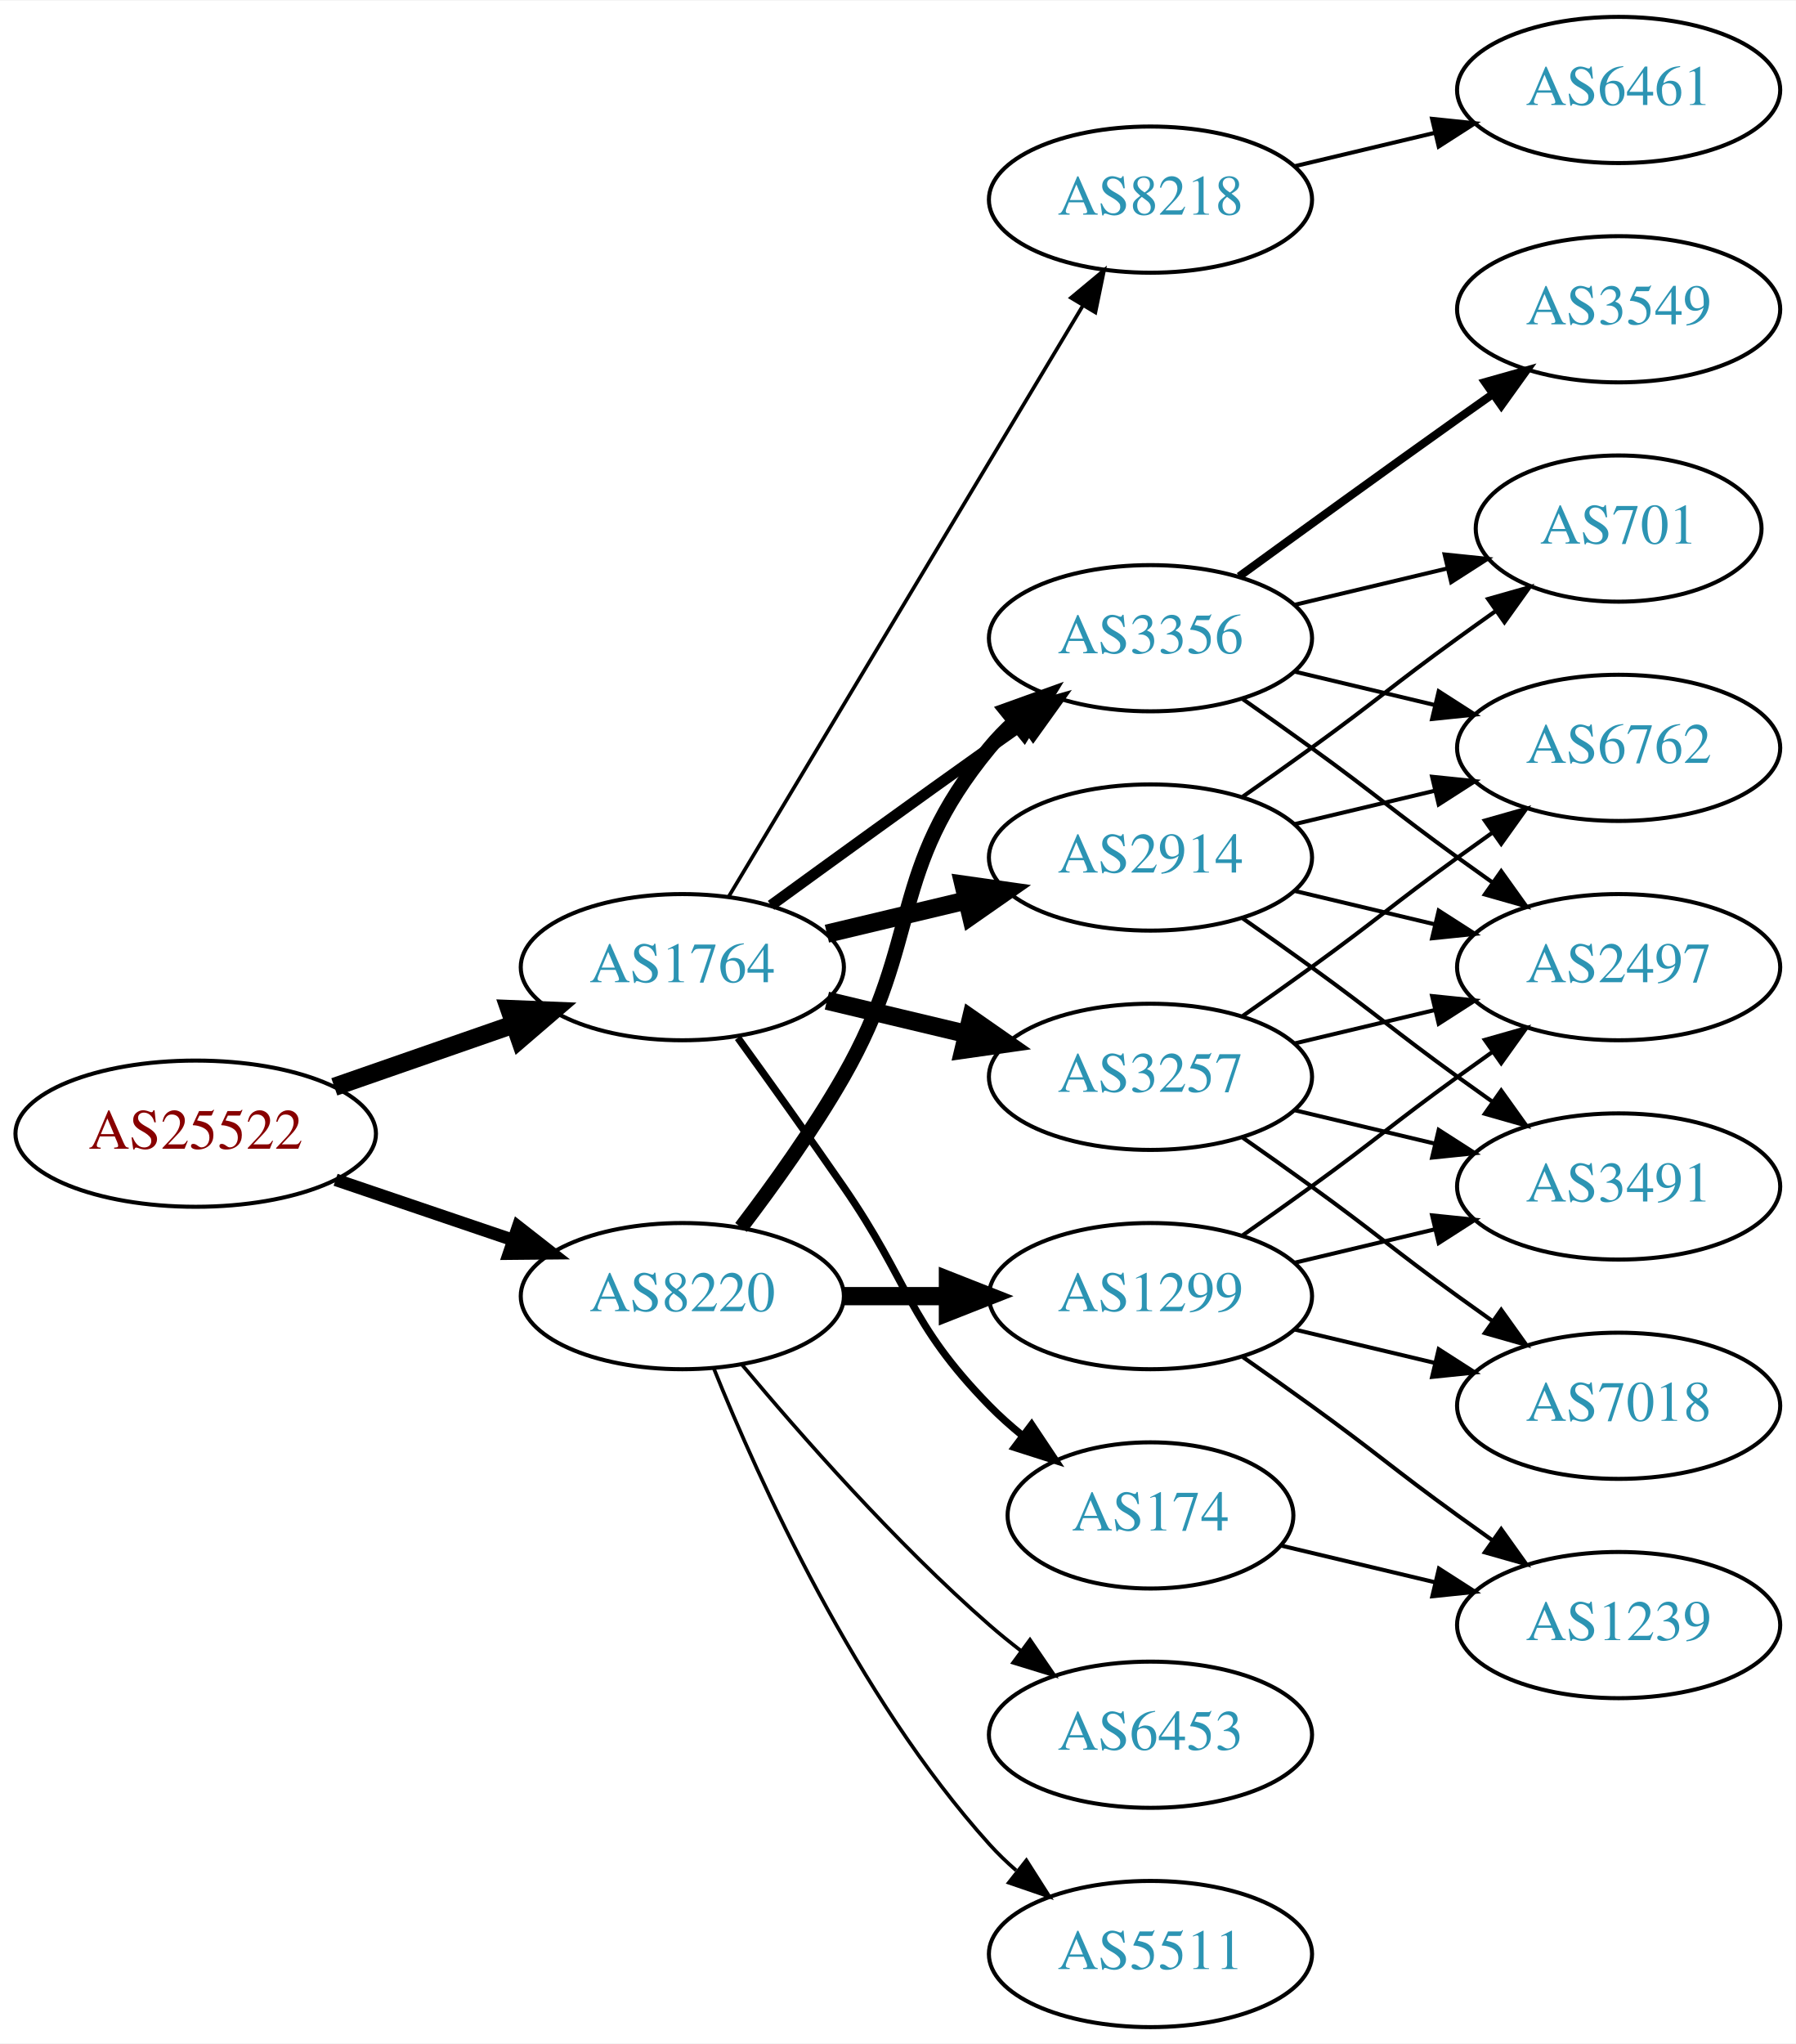
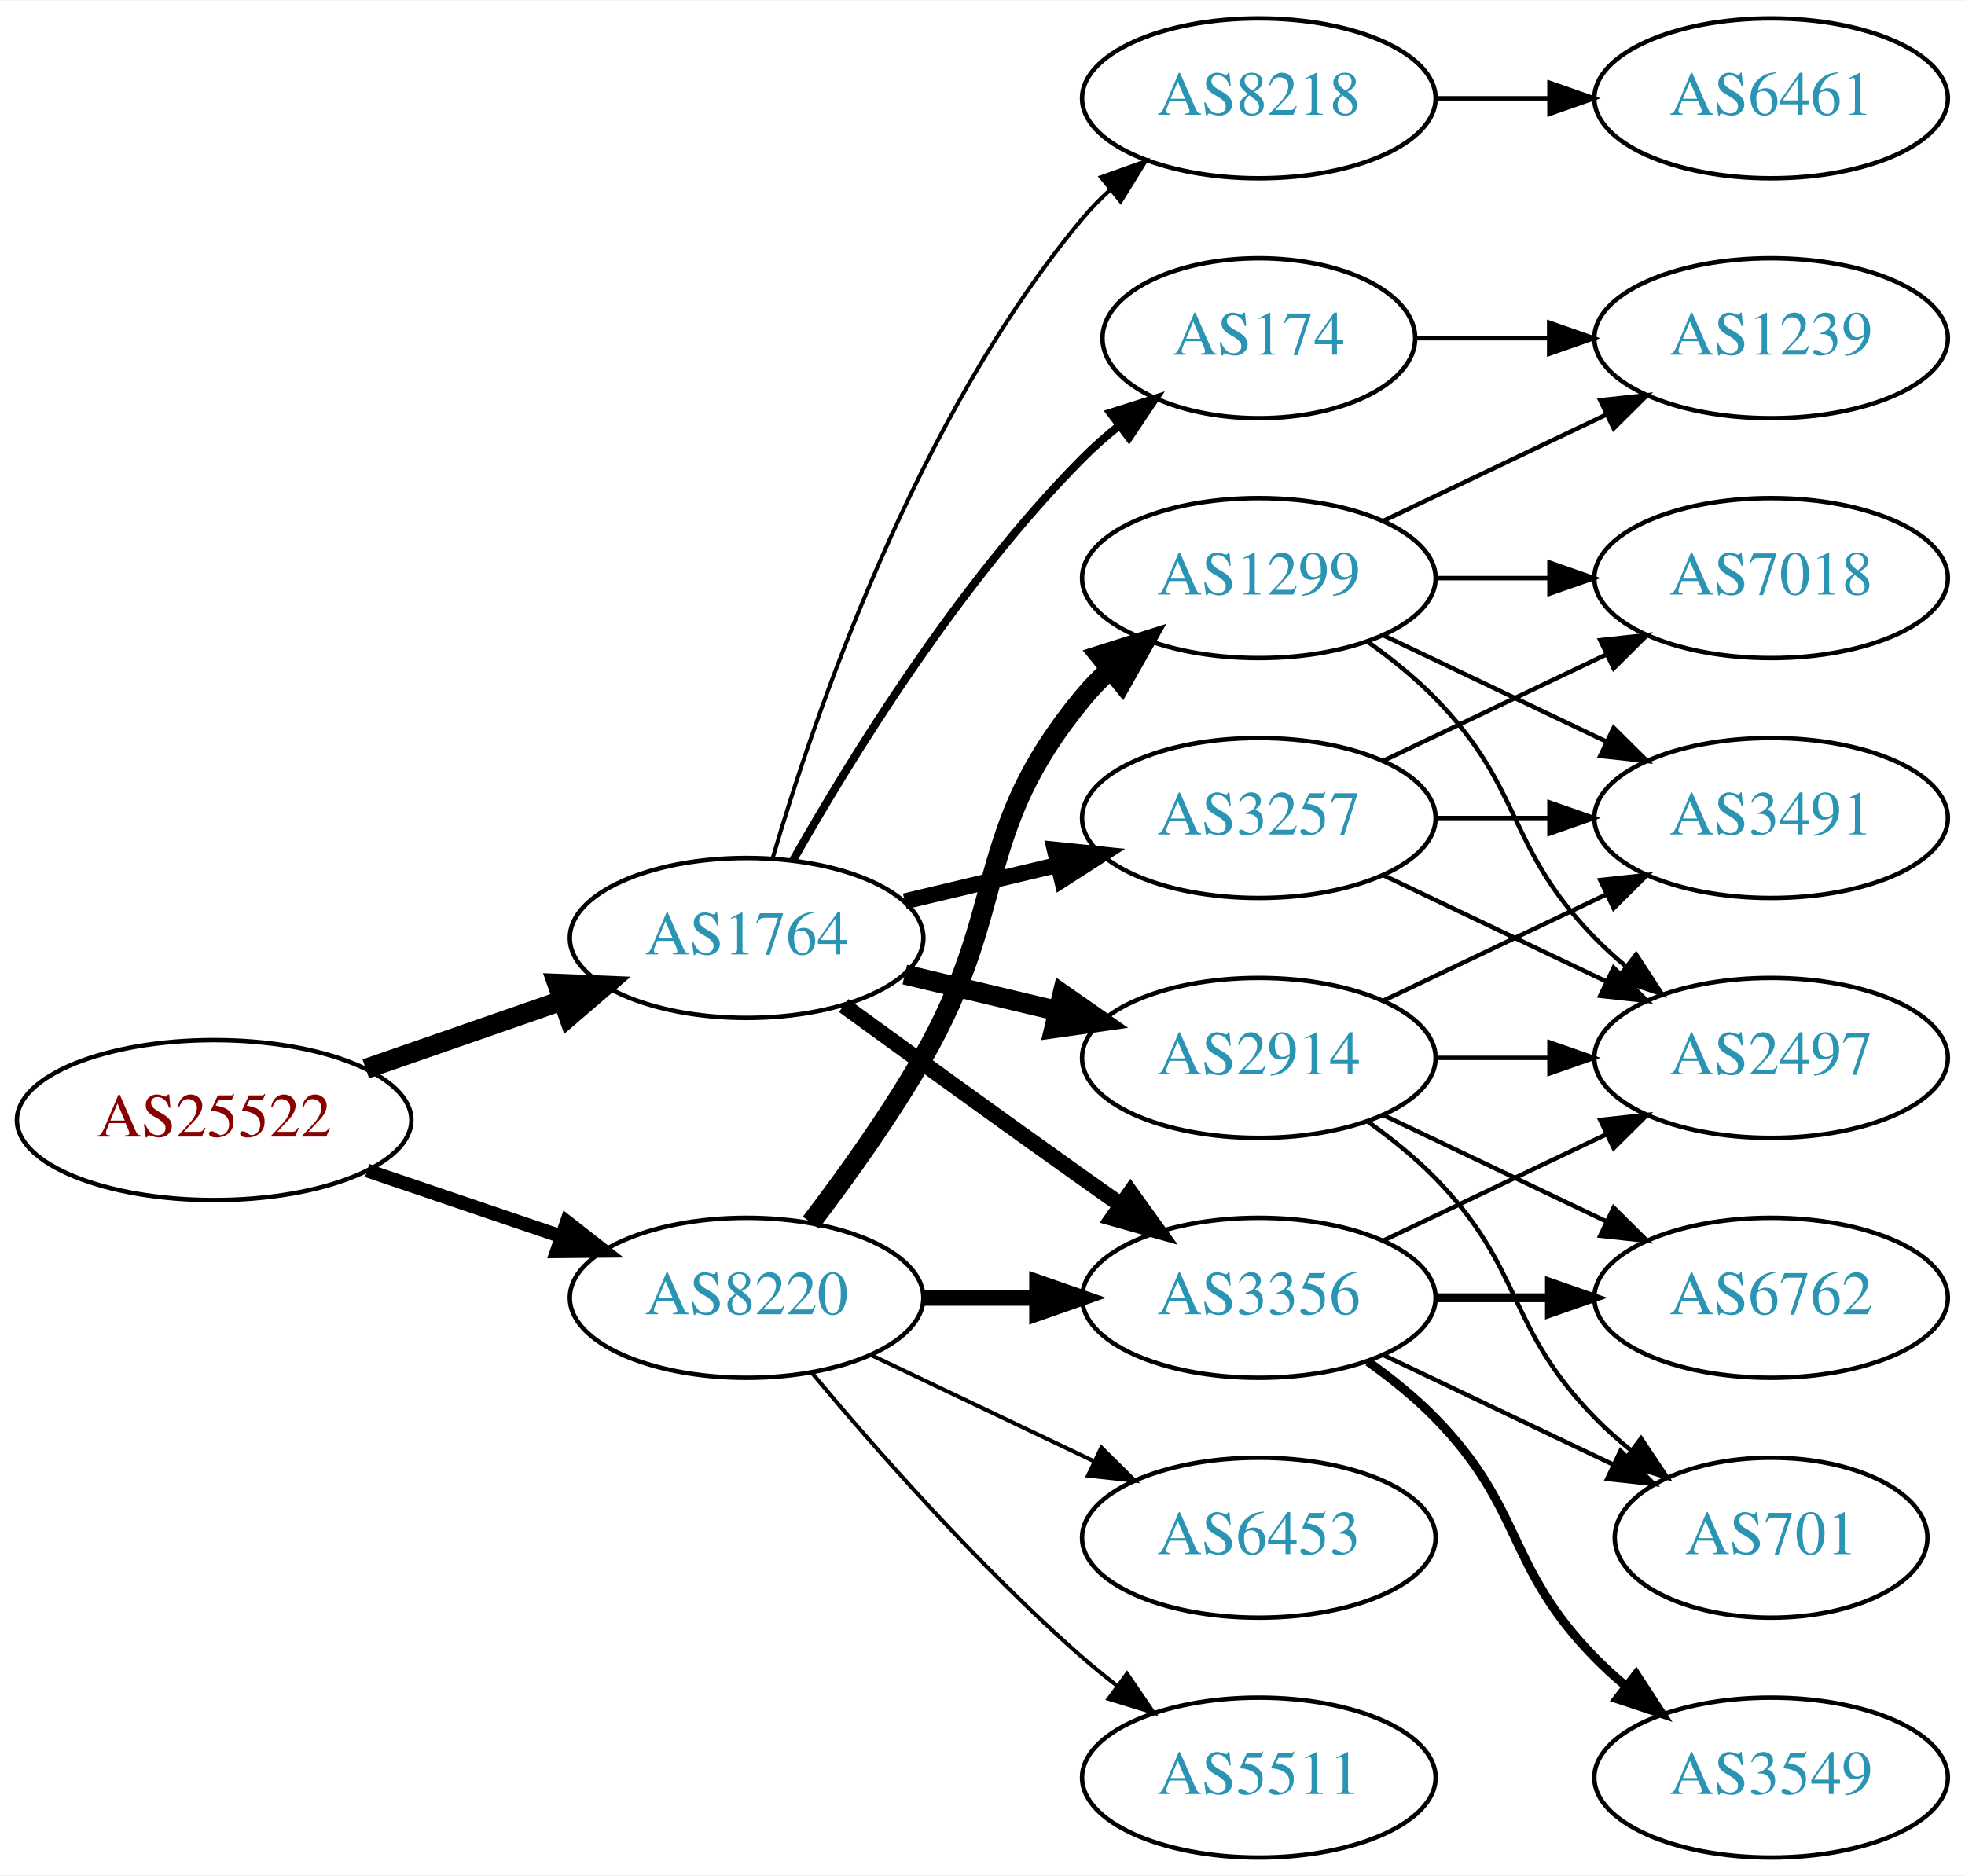
- <svg xmlns="http://www.w3.org/2000/svg" xmlns:xlink="http://www.w3.org/1999/xlink" width="442pt" height="503pt" viewBox="0.00 0.00 442.27 503.00">
-   <g id="graph0" class="graph" transform="scale(1 1) rotate(0) translate(4 499)">
-     <polygon fill="white" stroke="none" points="-4,4 -4,-499 438.271,-499 438.271,4 -4,4" />
+ <svg xmlns="http://www.w3.org/2000/svg" xmlns:xlink="http://www.w3.org/1999/xlink" width="442pt" height="422pt" viewBox="0.00 0.00 442.27 422.00">
+   <g id="graph0" class="graph" transform="scale(1 1) rotate(0) translate(4 418)">
+     <polygon fill="white" stroke="none" points="-4,4 -4,-418 438.271,-418 438.271,4 -4,4" />
    <g id="node1" class="node">
      <g id="a_node1">
        <a xlink:href="/asn/25522" xlink:title="AS25522 ~ Travelport Austria GmbH [AT]">
-           <ellipse fill="#ffffff" stroke="black" cx="44.196" cy="-220" rx="44.393" ry="18" />
-           <text text-anchor="middle" x="44.196" y="-216.3" font-family="Times,serif" font-size="14.00" fill="#880000">AS25522</text>
+           <ellipse fill="#ffffff" stroke="black" cx="44.196" cy="-166" rx="44.393" ry="18" />
+           <text text-anchor="middle" x="44.196" y="-162.3" font-family="Times,serif" font-size="14.00" fill="#880000">AS25522</text>
        </a>
      </g>
    </g>
    <g id="node2" class="node">
      <g id="a_node2">
        <a xlink:href="/asn/1764" xlink:title="AS1764 ~ NEXTLAYER-AS [AT]">
-           <ellipse fill="#ffffff" stroke="black" cx="164.039" cy="-261" rx="39.794" ry="18" />
-           <text text-anchor="middle" x="164.039" y="-257.3" font-family="Times,serif" font-size="14.00" fill="#2c94b3">AS1764</text>
+           <ellipse fill="#ffffff" stroke="black" cx="164.039" cy="-207" rx="39.794" ry="18" />
+           <text text-anchor="middle" x="164.039" y="-203.3" font-family="Times,serif" font-size="14.00" fill="#2c94b3">AS1764</text>
        </a>
      </g>
    </g>
    <g id="edge1" class="edge">
-       <path fill="none" stroke="black" stroke-width="4.5" d="M78.335,-231.53C92.053,-236.302 108.092,-241.883 122.502,-246.896" />
-       <polygon fill="black" stroke="black" stroke-width="4.5" points="121.43,-250.692 132.168,-250.26 124.018,-243.255 121.43,-250.692" />
+       <path fill="none" stroke="black" stroke-width="4.5" d="M78.335,-177.53C92.053,-182.302 108.092,-187.883 122.502,-192.896" />
+       <polygon fill="black" stroke="black" stroke-width="4.5" points="121.43,-196.692 132.168,-196.26 124.018,-189.255 121.43,-196.692" />
    </g>
    <g id="node3" class="node">
      <g id="a_node3">
        <a xlink:href="/asn/8220" xlink:title="AS8220 ~ COLT [GB]">
-           <ellipse fill="#ffffff" stroke="black" cx="164.039" cy="-180" rx="39.794" ry="18" />
-           <text text-anchor="middle" x="164.039" y="-176.3" font-family="Times,serif" font-size="14.00" fill="#2c94b3">AS8220</text>
+           <ellipse fill="#ffffff" stroke="black" cx="164.039" cy="-126" rx="39.794" ry="18" />
+           <text text-anchor="middle" x="164.039" y="-122.3" font-family="Times,serif" font-size="14.00" fill="#2c94b3">AS8220</text>
        </a>
      </g>
    </g>
    <g id="edge2" class="edge">
-       <path fill="none" stroke="black" stroke-width="3.094" d="M78.65,-208.645C92.251,-204.028 108.093,-198.651 122.354,-193.81" />
-       <polygon fill="black" stroke="black" stroke-width="3.094" points="123.583,-197.089 131.928,-190.56 121.333,-190.46 123.583,-197.089" />
+       <path fill="none" stroke="black" stroke-width="3.094" d="M78.65,-154.645C92.251,-150.028 108.093,-144.651 122.354,-139.81" />
+       <polygon fill="black" stroke="black" stroke-width="3.094" points="123.583,-143.089 131.928,-136.56 121.333,-136.46 123.583,-143.089" />
    </g>
    <g id="node4" class="node">
      <g id="a_node4">
        <a xlink:href="/asn/8218" xlink:title="AS8218 ~ legacy Neotelecoms [FR]">
-           <ellipse fill="#ffffff" stroke="black" cx="279.332" cy="-450" rx="39.794" ry="18" />
-           <text text-anchor="middle" x="279.332" y="-446.3" font-family="Times,serif" font-size="14.00" fill="#2c94b3">AS8218</text>
+           <ellipse fill="#ffffff" stroke="black" cx="279.332" cy="-396" rx="39.794" ry="18" />
+           <text text-anchor="middle" x="279.332" y="-392.3" font-family="Times,serif" font-size="14.00" fill="#2c94b3">AS8218</text>
        </a>
      </g>
    </g>
    <g id="edge3" class="edge">
-       <path fill="none" stroke="black" stroke-width="0.9" d="M175.494,-278.442C195.475,-311.775 239.18,-384.686 262.666,-423.866" />
-       <polygon fill="black" stroke="black" stroke-width="0.9" points="259.758,-425.823 267.902,-432.6 265.762,-422.224 259.758,-425.823" />
+       <path fill="none" stroke="black" stroke-width="0.9" d="M169.913,-225.002C179.227,-256.844 202.043,-323.981 239.685,-369 241.555,-371.237 243.654,-373.374 245.88,-375.396" />
+       <polygon fill="black" stroke="black" stroke-width="0.9" points="243.823,-378.234 253.799,-381.804 248.227,-372.793 243.823,-378.234" />
    </g>
    <g id="node5" class="node">
      <g id="a_node5">
        <a xlink:href="/asn/3257" xlink:title="AS3257 ~ GTT [DE]">
          <ellipse fill="#ffffff" stroke="black" cx="279.332" cy="-234" rx="39.794" ry="18" />
          <text text-anchor="middle" x="279.332" y="-230.3" font-family="Times,serif" font-size="14.00" fill="#2c94b3">AS3257</text>
        </a>
      </g>
    </g>
    <g id="edge4" class="edge">
-       <path fill="none" stroke="black" stroke-width="4.5" d="M199.646,-252.752C210.517,-250.162 222.671,-247.265 234.114,-244.538" />
-       <polygon fill="black" stroke="black" stroke-width="4.5" points="235.122,-248.346 243.936,-242.197 233.296,-240.685 235.122,-248.346" />
+       <path fill="none" stroke="black" stroke-width="3.6" d="M199.646,-215.248C210.517,-217.838 222.671,-220.735 234.114,-223.462" />
+       <polygon fill="black" stroke="black" stroke-width="3.6" points="233.397,-226.889 243.936,-225.803 235.02,-220.08 233.397,-226.889" />
    </g>
    <g id="node6" class="node">
      <g id="a_node6">
-         <a xlink:href="/asn/2914" xlink:title="AS2914 ~ NTT America, Inc. [US]">
-           <ellipse fill="#ffffff" stroke="black" cx="279.332" cy="-288" rx="39.794" ry="18" />
-           <text text-anchor="middle" x="279.332" y="-284.3" font-family="Times,serif" font-size="14.00" fill="#2c94b3">AS2914</text>
+         <a xlink:href="/asn/3356" xlink:title="AS3356 ~ Level 3 Parent, LLC [US]">
+           <ellipse fill="#ffffff" stroke="black" cx="279.332" cy="-126" rx="39.794" ry="18" />
+           <text text-anchor="middle" x="279.332" y="-122.3" font-family="Times,serif" font-size="14.00" fill="#2c94b3">AS3356</text>
        </a>
      </g>
    </g>
    <g id="edge5" class="edge">
-       <path fill="none" stroke="black" stroke-width="4.5" d="M199.646,-269.248C210.517,-271.838 222.671,-274.735 234.114,-277.462" />
-       <polygon fill="black" stroke="black" stroke-width="4.5" points="233.296,-281.315 243.936,-279.803 235.122,-273.654 233.296,-281.315" />
+       <path fill="none" stroke="black" stroke-width="3.6" d="M185.887,-191.778C200.821,-180.909 221.435,-165.975 239.685,-153 242.506,-150.995 245.449,-148.915 248.397,-146.841" />
+       <polygon fill="black" stroke="black" stroke-width="3.6" points="250.443,-149.681 256.621,-141.074 246.424,-143.95 250.443,-149.681" />
    </g>
    <g id="node7" class="node">
      <g id="a_node7">
-         <a xlink:href="/asn/3356" xlink:title="AS3356 ~ Level 3 Parent, LLC [US]">
-           <ellipse fill="#ffffff" stroke="black" cx="279.332" cy="-342" rx="39.794" ry="18" />
-           <text text-anchor="middle" x="279.332" y="-338.3" font-family="Times,serif" font-size="14.00" fill="#2c94b3">AS3356</text>
+         <a xlink:href="/asn/174" xlink:title="AS174 ~ Cogent Communications [US]">
+           <ellipse fill="#ffffff" stroke="black" cx="279.332" cy="-342" rx="35.194" ry="18" />
+           <text text-anchor="middle" x="279.332" y="-338.3" font-family="Times,serif" font-size="14.00" fill="#2c94b3">AS174</text>
        </a>
      </g>
    </g>
    <g id="edge6" class="edge">
-       <path fill="none" stroke="black" stroke-width="2.7" d="M185.887,-276.222C200.821,-287.091 221.435,-302.025 239.685,-315 242.506,-317.005 245.449,-319.085 248.397,-321.159" />
-       <polygon fill="black" stroke="black" stroke-width="2.7" points="246.424,-324.05 256.621,-326.926 250.443,-318.319 246.424,-324.05" />
+       <path fill="none" stroke="black" stroke-width="1.8" d="M174.498,-224.49C187.28,-247.096 211.712,-286.886 239.685,-315 242.185,-317.513 244.946,-319.949 247.807,-322.261" />
+       <polygon fill="black" stroke="black" stroke-width="1.8" points="245.905,-325.21 256.004,-328.413 250.108,-319.611 245.905,-325.21" />
    </g>
    <g id="node8" class="node">
      <g id="a_node8">
-         <a xlink:href="/asn/174" xlink:title="AS174 ~ Cogent Communications [US]">
-           <ellipse fill="#ffffff" stroke="black" cx="279.332" cy="-126" rx="35.194" ry="18" />
-           <text text-anchor="middle" x="279.332" y="-122.3" font-family="Times,serif" font-size="14.00" fill="#2c94b3">AS174</text>
+         <a xlink:href="/asn/2914" xlink:title="AS2914 ~ NTT America, Inc. [US]">
+           <ellipse fill="#ffffff" stroke="black" cx="279.332" cy="-180" rx="39.794" ry="18" />
+           <text text-anchor="middle" x="279.332" y="-176.3" font-family="Times,serif" font-size="14.00" fill="#2c94b3">AS2914</text>
        </a>
      </g>
    </g>
    <g id="edge7" class="edge">
-       <path fill="none" stroke="black" stroke-width="1.8" d="M177.718,-243.594C185.333,-233.063 195.166,-219.33 203.685,-207 220.081,-183.269 219.513,-173.617 239.685,-153 242.164,-150.466 244.911,-148.017 247.763,-145.696" />
-       <polygon fill="black" stroke="black" stroke-width="1.8" points="250.066,-148.343 255.949,-139.532 245.855,-142.752 250.066,-148.343" />
-     </g>
-     <g id="edge23" class="edge">
-       <path fill="none" stroke="black" stroke-width="3.6" d="M178.5,-196.913C186.393,-207.27 196.242,-220.992 203.685,-234 223.25,-268.194 214.621,-284.606 239.685,-315 241.54,-317.25 243.627,-319.396 245.846,-321.424" />
-       <polygon fill="black" stroke="black" stroke-width="3.6" points="243.782,-324.256 253.751,-327.844 248.195,-318.823 243.782,-324.256" />
+       <path fill="none" stroke="black" stroke-width="4.5" d="M199.646,-198.752C210.517,-196.162 222.671,-193.265 234.114,-190.538" />
+       <polygon fill="black" stroke="black" stroke-width="4.5" points="235.122,-194.346 243.936,-188.197 233.296,-186.685 235.122,-194.346" />
+     </g>
+     <g id="edge21" class="edge">
+       <path fill="none" stroke="black" stroke-width="3.6" d="M203.711,-126C211.914,-126 220.678,-126 229.21,-126" />
+       <polygon fill="black" stroke="black" stroke-width="3.6" points="229.449,-129.5 239.449,-126 229.449,-122.5 229.449,-129.5" />
    </g>
    <g id="node17" class="node">
      <g id="a_node17">
        <a xlink:href="/asn/6453" xlink:title="AS6453 ~ TATA COMMUNICATIONS (AMERICA) INC [US]">
          <ellipse fill="#ffffff" stroke="black" cx="279.332" cy="-72" rx="39.794" ry="18" />
          <text text-anchor="middle" x="279.332" y="-68.3" font-family="Times,serif" font-size="14.00" fill="#2c94b3">AS6453</text>
        </a>
      </g>
    </g>
    <g id="edge22" class="edge">
-       <path fill="none" stroke="black" stroke-width="0.9" d="M178.669,-163.183C192.951,-146.071 216.498,-119.255 239.685,-99 242.151,-96.846 244.789,-94.706 247.487,-92.628" />
-       <polygon fill="black" stroke="black" stroke-width="0.9" points="249.66,-95.375 255.641,-86.63 245.512,-89.736 249.66,-95.375" />
+       <path fill="none" stroke="black" stroke-width="0.9" d="M192.175,-113.066C207.169,-105.919 225.99,-96.948 242.213,-89.215" />
+       <polygon fill="black" stroke="black" stroke-width="0.9" points="243.895,-92.291 251.417,-84.829 240.884,-85.972 243.895,-92.291" />
    </g>
    <g id="node18" class="node">
      <g id="a_node18">
-         <a xlink:href="/asn/1299" xlink:title="AS1299 ~ Telia Carrier [EU]">
-           <ellipse fill="#ffffff" stroke="black" cx="279.332" cy="-180" rx="39.794" ry="18" />
-           <text text-anchor="middle" x="279.332" y="-176.3" font-family="Times,serif" font-size="14.00" fill="#2c94b3">AS1299</text>
-         </a>
-       </g>
-     </g>
-     <g id="edge24" class="edge">
-       <path fill="none" stroke="black" stroke-width="4.5" d="M203.711,-180C211.914,-180 220.678,-180 229.21,-180" />
-       <polygon fill="black" stroke="black" stroke-width="4.5" points="229.449,-183.938 239.449,-180 229.449,-176.063 229.449,-183.938" />
-     </g>
-     <g id="node19" class="node">
-       <g id="a_node19">
        <a xlink:href="/asn/5511" xlink:title="AS5511 ~ Orange S.A. [FR]">
          <ellipse fill="#ffffff" stroke="black" cx="279.332" cy="-18" rx="39.794" ry="18" />
          <text text-anchor="middle" x="279.332" y="-14.3" font-family="Times,serif" font-size="14.00" fill="#2c94b3">AS5511</text>
        </a>
      </g>
    </g>
-     <g id="edge25" class="edge">
-       <path fill="none" stroke="black" stroke-width="0.9" d="M171.786,-162.213C182.837,-134.757 206.891,-81.422 239.685,-45 241.688,-42.776 243.906,-40.637 246.239,-38.603" />
-       <polygon fill="black" stroke="black" stroke-width="0.9" points="248.769,-41.065 254.458,-32.127 244.437,-35.567 248.769,-41.065" />
+     <g id="edge23" class="edge">
+       <path fill="none" stroke="black" stroke-width="0.9" d="M178.669,-109.183C192.951,-92.071 216.498,-65.255 239.685,-45 242.151,-42.846 244.789,-40.706 247.487,-38.628" />
+       <polygon fill="black" stroke="black" stroke-width="0.9" points="249.66,-41.375 255.641,-32.63 245.512,-35.736 249.66,-41.375" />
+     </g>
+     <g id="node19" class="node">
+       <g id="a_node19">
+         <a xlink:href="/asn/1299" xlink:title="AS1299 ~ Telia Carrier [EU]">
+           <ellipse fill="#ffffff" stroke="black" cx="279.332" cy="-288" rx="39.794" ry="18" />
+           <text text-anchor="middle" x="279.332" y="-284.3" font-family="Times,serif" font-size="14.00" fill="#2c94b3">AS1299</text>
+         </a>
+       </g>
+     </g>
+     <g id="edge24" class="edge">
+       <path fill="none" stroke="black" stroke-width="4.5" d="M178.5,-142.913C186.393,-153.27 196.242,-166.992 203.685,-180 223.25,-214.194 214.621,-230.606 239.685,-261 241.54,-263.25 243.627,-265.396 245.846,-267.424" />
+       <polygon fill="black" stroke="black" stroke-width="4.5" points="243.506,-270.596 253.751,-273.844 248.471,-264.483 243.506,-270.596" />
    </g>
    <g id="node9" class="node">
      <g id="a_node9">
        <a xlink:href="/asn/6461" xlink:title="AS6461 ~ Zayo Bandwidth [US]">
-           <ellipse fill="#ffffff" stroke="black" cx="394.625" cy="-477" rx="39.794" ry="18" />
-           <text text-anchor="middle" x="394.625" y="-473.3" font-family="Times,serif" font-size="14.00" fill="#2c94b3">AS6461</text>
+           <ellipse fill="#ffffff" stroke="black" cx="394.625" cy="-396" rx="39.794" ry="18" />
+           <text text-anchor="middle" x="394.625" y="-392.3" font-family="Times,serif" font-size="14.00" fill="#2c94b3">AS6461</text>
        </a>
      </g>
    </g>
    <g id="edge8" class="edge">
-       <path fill="none" stroke="black" d="M314.939,-458.248C325.81,-460.838 337.964,-463.735 349.407,-466.462" />
-       <polygon fill="black" stroke="black" points="348.69,-469.889 359.229,-468.803 350.313,-463.08 348.69,-469.889" />
+       <path fill="none" stroke="black" d="M319.004,-396C327.207,-396 335.971,-396 344.503,-396" />
+       <polygon fill="black" stroke="black" points="344.742,-399.5 354.742,-396 344.742,-392.5 344.742,-399.5" />
    </g>
    <g id="node10" class="node">
      <g id="a_node10">
        <a xlink:href="/asn/3491" xlink:title="AS3491 ~ PCCW Global, Inc. [US]">
-           <ellipse fill="#ffffff" stroke="black" cx="394.625" cy="-207" rx="39.794" ry="18" />
-           <text text-anchor="middle" x="394.625" y="-203.3" font-family="Times,serif" font-size="14.00" fill="#2c94b3">AS3491</text>
-         </a>
-       </g>
-     </g>
-     <g id="edge14" class="edge">
-       <path fill="none" stroke="black" d="M314.939,-225.752C325.81,-223.162 337.964,-220.265 349.407,-217.538" />
-       <polygon fill="black" stroke="black" points="350.313,-220.92 359.229,-215.197 348.69,-214.111 350.313,-220.92" />
+           <ellipse fill="#ffffff" stroke="black" cx="394.625" cy="-234" rx="39.794" ry="18" />
+           <text text-anchor="middle" x="394.625" y="-230.3" font-family="Times,serif" font-size="14.00" fill="#2c94b3">AS3491</text>
+         </a>
+       </g>
+     </g>
+     <g id="edge9" class="edge">
+       <path fill="none" stroke="black" d="M319.004,-234C327.207,-234 335.971,-234 344.503,-234" />
+       <polygon fill="black" stroke="black" points="344.742,-237.5 354.742,-234 344.742,-230.5 344.742,-237.5" />
+     </g>
+     <g id="node11" class="node">
+       <g id="a_node11">
+         <a xlink:href="/asn/2497" xlink:title="AS2497 ~ Internet Initiative Japan Inc. [JP]">
+           <ellipse fill="#ffffff" stroke="black" cx="394.625" cy="-180" rx="39.794" ry="18" />
+           <text text-anchor="middle" x="394.625" y="-176.3" font-family="Times,serif" font-size="14.00" fill="#2c94b3">AS2497</text>
+         </a>
+       </g>
+     </g>
+     <g id="edge10" class="edge">
+       <path fill="none" stroke="black" d="M307.468,-221.066C322.462,-213.919 341.283,-204.948 357.506,-197.215" />
+       <polygon fill="black" stroke="black" points="359.188,-200.291 366.71,-192.829 356.177,-193.972 359.188,-200.291" />
    </g>
    <g id="node12" class="node">
      <g id="a_node12">
-         <a xlink:href="/asn/2497" xlink:title="AS2497 ~ Internet Initiative Japan Inc. [JP]">
-           <ellipse fill="#ffffff" stroke="black" cx="394.625" cy="-261" rx="39.794" ry="18" />
-           <text text-anchor="middle" x="394.625" y="-257.3" font-family="Times,serif" font-size="14.00" fill="#2c94b3">AS2497</text>
-         </a>
-       </g>
-     </g>
-     <g id="edge16" class="edge">
-       <path fill="none" stroke="black" d="M314.939,-242.248C325.81,-244.838 337.964,-247.735 349.407,-250.462" />
-       <polygon fill="black" stroke="black" points="348.69,-253.889 359.229,-252.803 350.313,-247.08 348.69,-253.889" />
+         <a xlink:href="/asn/7018" xlink:title="AS7018 ~ AT&amp;T Services, Inc. [US]">
+           <ellipse fill="#ffffff" stroke="black" cx="394.625" cy="-288" rx="39.794" ry="18" />
+           <text text-anchor="middle" x="394.625" y="-284.3" font-family="Times,serif" font-size="14.00" fill="#2c94b3">AS7018</text>
+         </a>
+       </g>
+     </g>
+     <g id="edge11" class="edge">
+       <path fill="none" stroke="black" d="M307.468,-246.934C322.462,-254.081 341.283,-263.052 357.506,-270.785" />
+       <polygon fill="black" stroke="black" points="356.177,-274.028 366.71,-275.171 359.188,-267.709 356.177,-274.028" />
+     </g>
+     <g id="edge13" class="edge">
+       <path fill="none" stroke="black" d="M307.468,-138.934C322.462,-146.081 341.283,-155.052 357.506,-162.785" />
+       <polygon fill="black" stroke="black" points="356.177,-166.028 366.71,-167.171 359.188,-159.709 356.177,-166.028" />
    </g>
    <g id="node13" class="node">
      <g id="a_node13">
-         <a xlink:href="/asn/6762" xlink:title="AS6762 ~ TELECOM ITALIA SPARKLE S.p.A. [IT]">
-           <ellipse fill="#ffffff" stroke="black" cx="394.625" cy="-315" rx="39.794" ry="18" />
-           <text text-anchor="middle" x="394.625" y="-311.3" font-family="Times,serif" font-size="14.00" fill="#2c94b3">AS6762</text>
-         </a>
-       </g>
-     </g>
-     <g id="edge15" class="edge">
-       <path fill="none" stroke="black" d="M302.089,-249.009C307.623,-252.879 313.542,-257.064 318.978,-261 335.178,-272.729 338.778,-276.271 354.978,-288 357.781,-290.029 360.712,-292.125 363.653,-294.21" />
-       <polygon fill="black" stroke="black" points="361.675,-297.097 371.868,-299.991 365.704,-291.373 361.675,-297.097" />
+         <a xlink:href="/asn/3549" xlink:title="AS3549 ~ Level 3 Parent, LLC [US]">
+           <ellipse fill="#ffffff" stroke="black" cx="394.625" cy="-18" rx="39.794" ry="18" />
+           <text text-anchor="middle" x="394.625" y="-14.3" font-family="Times,serif" font-size="14.00" fill="#2c94b3">AS3549</text>
+         </a>
+       </g>
+     </g>
+     <g id="edge12" class="edge">
+       <path fill="none" stroke="black" stroke-width="2" d="M303.926,-111.611C309.182,-107.852 314.513,-103.563 318.978,-99 339.151,-78.383 334.806,-65.617 354.978,-45 357.071,-42.861 359.354,-40.782 361.731,-38.79" />
+       <polygon fill="black" stroke="black" stroke-width="2" points="364.249,-41.268 370.031,-32.389 359.974,-35.725 364.249,-41.268" />
    </g>
    <g id="node14" class="node">
      <g id="a_node14">
-         <a xlink:href="/asn/7018" xlink:title="AS7018 ~ AT&amp;T Services, Inc. [US]">
-           <ellipse fill="#ffffff" stroke="black" cx="394.625" cy="-153" rx="39.794" ry="18" />
-           <text text-anchor="middle" x="394.625" y="-149.3" font-family="Times,serif" font-size="14.00" fill="#2c94b3">AS7018</text>
-         </a>
-       </g>
-     </g>
-     <g id="edge13" class="edge">
-       <path fill="none" stroke="black" d="M302.089,-218.991C307.623,-215.121 313.542,-210.936 318.978,-207 335.178,-195.271 338.778,-191.729 354.978,-180 357.781,-177.971 360.712,-175.875 363.653,-173.79" />
-       <polygon fill="black" stroke="black" points="365.704,-176.627 371.868,-168.009 361.675,-170.903 365.704,-176.627" />
-     </g>
-     <g id="edge9" class="edge">
-       <path fill="none" stroke="black" d="M302.089,-272.991C307.623,-269.121 313.542,-264.936 318.978,-261 335.178,-249.271 338.778,-245.729 354.978,-234 357.781,-231.971 360.712,-229.875 363.653,-227.79" />
-       <polygon fill="black" stroke="black" points="365.704,-230.627 371.868,-222.009 361.675,-224.903 365.704,-230.627" />
-     </g>
-     <g id="node11" class="node">
-       <g id="a_node11">
-         <a xlink:href="/asn/701" xlink:title="AS701 ~ UUNET [US]">
-           <ellipse fill="#ffffff" stroke="black" cx="394.625" cy="-369" rx="35.194" ry="18" />
-           <text text-anchor="middle" x="394.625" y="-365.3" font-family="Times,serif" font-size="14.00" fill="#2c94b3">AS701</text>
-         </a>
-       </g>
-     </g>
-     <g id="edge10" class="edge">
-       <path fill="none" stroke="black" d="M302.089,-303.009C307.623,-306.879 313.542,-311.064 318.978,-315 335.178,-326.729 338.778,-330.271 354.978,-342 358.007,-344.193 361.186,-346.463 364.364,-348.713" />
-       <polygon fill="black" stroke="black" points="362.481,-351.667 372.675,-354.555 366.506,-345.941 362.481,-351.667" />
-     </g>
-     <g id="edge11" class="edge">
-       <path fill="none" stroke="black" d="M314.939,-279.752C325.81,-277.162 337.964,-274.265 349.407,-271.538" />
-       <polygon fill="black" stroke="black" points="350.313,-274.92 359.229,-269.197 348.69,-268.111 350.313,-274.92" />
-     </g>
-     <g id="edge12" class="edge">
-       <path fill="none" stroke="black" d="M314.939,-296.248C325.81,-298.838 337.964,-301.735 349.407,-304.462" />
-       <polygon fill="black" stroke="black" points="348.69,-307.889 359.229,-306.803 350.313,-301.08 348.69,-307.889" />
-     </g>
-     <g id="edge20" class="edge">
-       <path fill="none" stroke="black" d="M314.939,-350.248C326.733,-353.058 340.038,-356.229 352.306,-359.153" />
-       <polygon fill="black" stroke="black" points="351.772,-362.624 362.311,-361.537 353.394,-355.814 351.772,-362.624" />
-     </g>
-     <g id="edge18" class="edge">
-       <path fill="none" stroke="black" d="M302.089,-326.991C307.623,-323.121 313.542,-318.936 318.978,-315 335.178,-303.271 338.778,-299.729 354.978,-288 357.781,-285.971 360.712,-283.875 363.653,-281.79" />
-       <polygon fill="black" stroke="black" points="365.704,-284.627 371.868,-276.009 361.675,-278.903 365.704,-284.627" />
-     </g>
-     <g id="edge19" class="edge">
-       <path fill="none" stroke="black" d="M314.939,-333.752C325.81,-331.162 337.964,-328.265 349.407,-325.538" />
-       <polygon fill="black" stroke="black" points="350.313,-328.92 359.229,-323.197 348.69,-322.111 350.313,-328.92" />
+         <a xlink:href="/asn/6762" xlink:title="AS6762 ~ TELECOM ITALIA SPARKLE S.p.A. [IT]">
+           <ellipse fill="#ffffff" stroke="black" cx="394.625" cy="-126" rx="39.794" ry="18" />
+           <text text-anchor="middle" x="394.625" y="-122.3" font-family="Times,serif" font-size="14.00" fill="#2c94b3">AS6762</text>
+         </a>
+       </g>
+     </g>
+     <g id="edge14" class="edge">
+       <path fill="none" stroke="black" stroke-width="2" d="M319.004,-126C327.207,-126 335.971,-126 344.503,-126" />
+       <polygon fill="black" stroke="black" stroke-width="2" points="344.742,-129.5 354.742,-126 344.742,-122.5 344.742,-129.5" />
    </g>
    <g id="node15" class="node">
      <g id="a_node15">
-         <a xlink:href="/asn/3549" xlink:title="AS3549 ~ Level 3 Parent, LLC [US]">
-           <ellipse fill="#ffffff" stroke="black" cx="394.625" cy="-423" rx="39.794" ry="18" />
-           <text text-anchor="middle" x="394.625" y="-419.3" font-family="Times,serif" font-size="14.00" fill="#2c94b3">AS3549</text>
-         </a>
-       </g>
-     </g>
-     <g id="edge17" class="edge">
-       <path fill="none" stroke="black" stroke-width="2" d="M301.18,-357.222C316.114,-368.091 336.727,-383.025 354.978,-396 357.799,-398.005 360.742,-400.085 363.69,-402.159" />
-       <polygon fill="black" stroke="black" stroke-width="2" points="361.717,-405.05 371.914,-407.926 365.736,-399.319 361.717,-405.05" />
+         <a xlink:href="/asn/701" xlink:title="AS701 ~ UUNET [US]">
+           <ellipse fill="#ffffff" stroke="black" cx="394.625" cy="-72" rx="35.194" ry="18" />
+           <text text-anchor="middle" x="394.625" y="-68.3" font-family="Times,serif" font-size="14.00" fill="#2c94b3">AS701</text>
+         </a>
+       </g>
+     </g>
+     <g id="edge15" class="edge">
+       <path fill="none" stroke="black" d="M307.468,-113.066C322.9,-105.71 342.385,-96.423 358.92,-88.541" />
+       <polygon fill="black" stroke="black" points="360.741,-91.551 368.262,-84.089 357.729,-85.232 360.741,-91.551" />
    </g>
    <g id="node16" class="node">
      <g id="a_node16">
        <a xlink:href="/asn/1239" xlink:title="AS1239 ~ Sprint [US]">
-           <ellipse fill="#ffffff" stroke="black" cx="394.625" cy="-99" rx="39.794" ry="18" />
-           <text text-anchor="middle" x="394.625" y="-95.3" font-family="Times,serif" font-size="14.00" fill="#2c94b3">AS1239</text>
-         </a>
-       </g>
-     </g>
-     <g id="edge21" class="edge">
-       <path fill="none" stroke="black" d="M311.589,-118.551C323.269,-115.767 336.765,-112.551 349.394,-109.541" />
-       <polygon fill="black" stroke="black" points="350.37,-112.907 359.286,-107.184 348.747,-106.097 350.37,-112.907" />
+           <ellipse fill="#ffffff" stroke="black" cx="394.625" cy="-342" rx="39.794" ry="18" />
+           <text text-anchor="middle" x="394.625" y="-338.3" font-family="Times,serif" font-size="14.00" fill="#2c94b3">AS1239</text>
+         </a>
+       </g>
+     </g>
+     <g id="edge16" class="edge">
+       <path fill="none" stroke="black" d="M314.631,-342C324.008,-342 334.358,-342 344.393,-342" />
+       <polygon fill="black" stroke="black" points="344.681,-345.5 354.681,-342 344.681,-338.5 344.681,-345.5" />
+     </g>
+     <g id="edge20" class="edge">
+       <path fill="none" stroke="black" d="M307.468,-192.934C322.462,-200.081 341.283,-209.052 357.506,-216.785" />
+       <polygon fill="black" stroke="black" points="356.177,-220.028 366.71,-221.171 359.188,-213.709 356.177,-220.028" />
+     </g>
+     <g id="edge18" class="edge">
+       <path fill="none" stroke="black" d="M319.004,-180C327.207,-180 335.971,-180 344.503,-180" />
+       <polygon fill="black" stroke="black" points="344.742,-183.5 354.742,-180 344.742,-176.5 344.742,-183.5" />
+     </g>
+     <g id="edge19" class="edge">
+       <path fill="none" stroke="black" d="M307.468,-167.066C322.462,-159.919 341.283,-150.948 357.506,-143.215" />
+       <polygon fill="black" stroke="black" points="359.188,-146.291 366.71,-138.829 356.177,-139.972 359.188,-146.291" />
+     </g>
+     <g id="edge17" class="edge">
+       <path fill="none" stroke="black" d="M303.926,-165.611C309.182,-161.852 314.513,-157.563 318.978,-153 339.151,-132.383 334.806,-119.617 354.978,-99 357.457,-96.466 360.204,-94.017 363.056,-91.696" />
+       <polygon fill="black" stroke="black" points="365.359,-94.343 371.242,-85.532 361.148,-88.752 365.359,-94.343" />
    </g>
    <g id="edge26" class="edge">
-       <path fill="none" stroke="black" d="M314.939,-188.248C325.81,-190.838 337.964,-193.735 349.407,-196.462" />
-       <polygon fill="black" stroke="black" points="348.69,-199.889 359.229,-198.803 350.313,-193.08 348.69,-199.889" />
-     </g>
-     <g id="edge29" class="edge">
-       <path fill="none" stroke="black" d="M302.089,-195.009C307.623,-198.879 313.542,-203.064 318.978,-207 335.178,-218.729 338.778,-222.271 354.978,-234 357.781,-236.029 360.712,-238.125 363.653,-240.21" />
-       <polygon fill="black" stroke="black" points="361.675,-243.097 371.868,-245.991 365.704,-237.373 361.675,-243.097" />
+       <path fill="none" stroke="black" d="M307.468,-275.066C322.462,-267.919 341.283,-258.948 357.506,-251.215" />
+       <polygon fill="black" stroke="black" points="359.188,-254.291 366.71,-246.829 356.177,-247.972 359.188,-254.291" />
+     </g>
+     <g id="edge25" class="edge">
+       <path fill="none" stroke="black" d="M303.926,-273.611C309.182,-269.852 314.513,-265.563 318.978,-261 339.151,-240.383 334.806,-227.617 354.978,-207 357.071,-204.861 359.354,-202.782 361.731,-200.79" />
+       <polygon fill="black" stroke="black" points="364.249,-203.268 370.031,-194.389 359.974,-197.725 364.249,-203.268" />
    </g>
    <g id="edge28" class="edge">
-       <path fill="none" stroke="black" d="M314.939,-171.752C325.81,-169.162 337.964,-166.265 349.407,-163.538" />
-       <polygon fill="black" stroke="black" points="350.313,-166.92 359.229,-161.197 348.69,-160.111 350.313,-166.92" />
+       <path fill="none" stroke="black" d="M319.004,-288C327.207,-288 335.971,-288 344.503,-288" />
+       <polygon fill="black" stroke="black" points="344.742,-291.5 354.742,-288 344.742,-284.5 344.742,-291.5" />
    </g>
    <g id="edge27" class="edge">
-       <path fill="none" stroke="black" d="M302.089,-164.991C307.623,-161.121 313.542,-156.936 318.978,-153 335.178,-141.271 338.778,-137.729 354.978,-126 357.781,-123.971 360.712,-121.875 363.653,-119.79" />
-       <polygon fill="black" stroke="black" points="365.704,-122.627 371.868,-114.009 361.675,-116.903 365.704,-122.627" />
+       <path fill="none" stroke="black" d="M307.468,-300.934C322.462,-308.081 341.283,-317.052 357.506,-324.785" />
+       <polygon fill="black" stroke="black" points="356.177,-328.028 366.71,-329.171 359.188,-321.709 356.177,-328.028" />
    </g>
  </g>
</svg>
